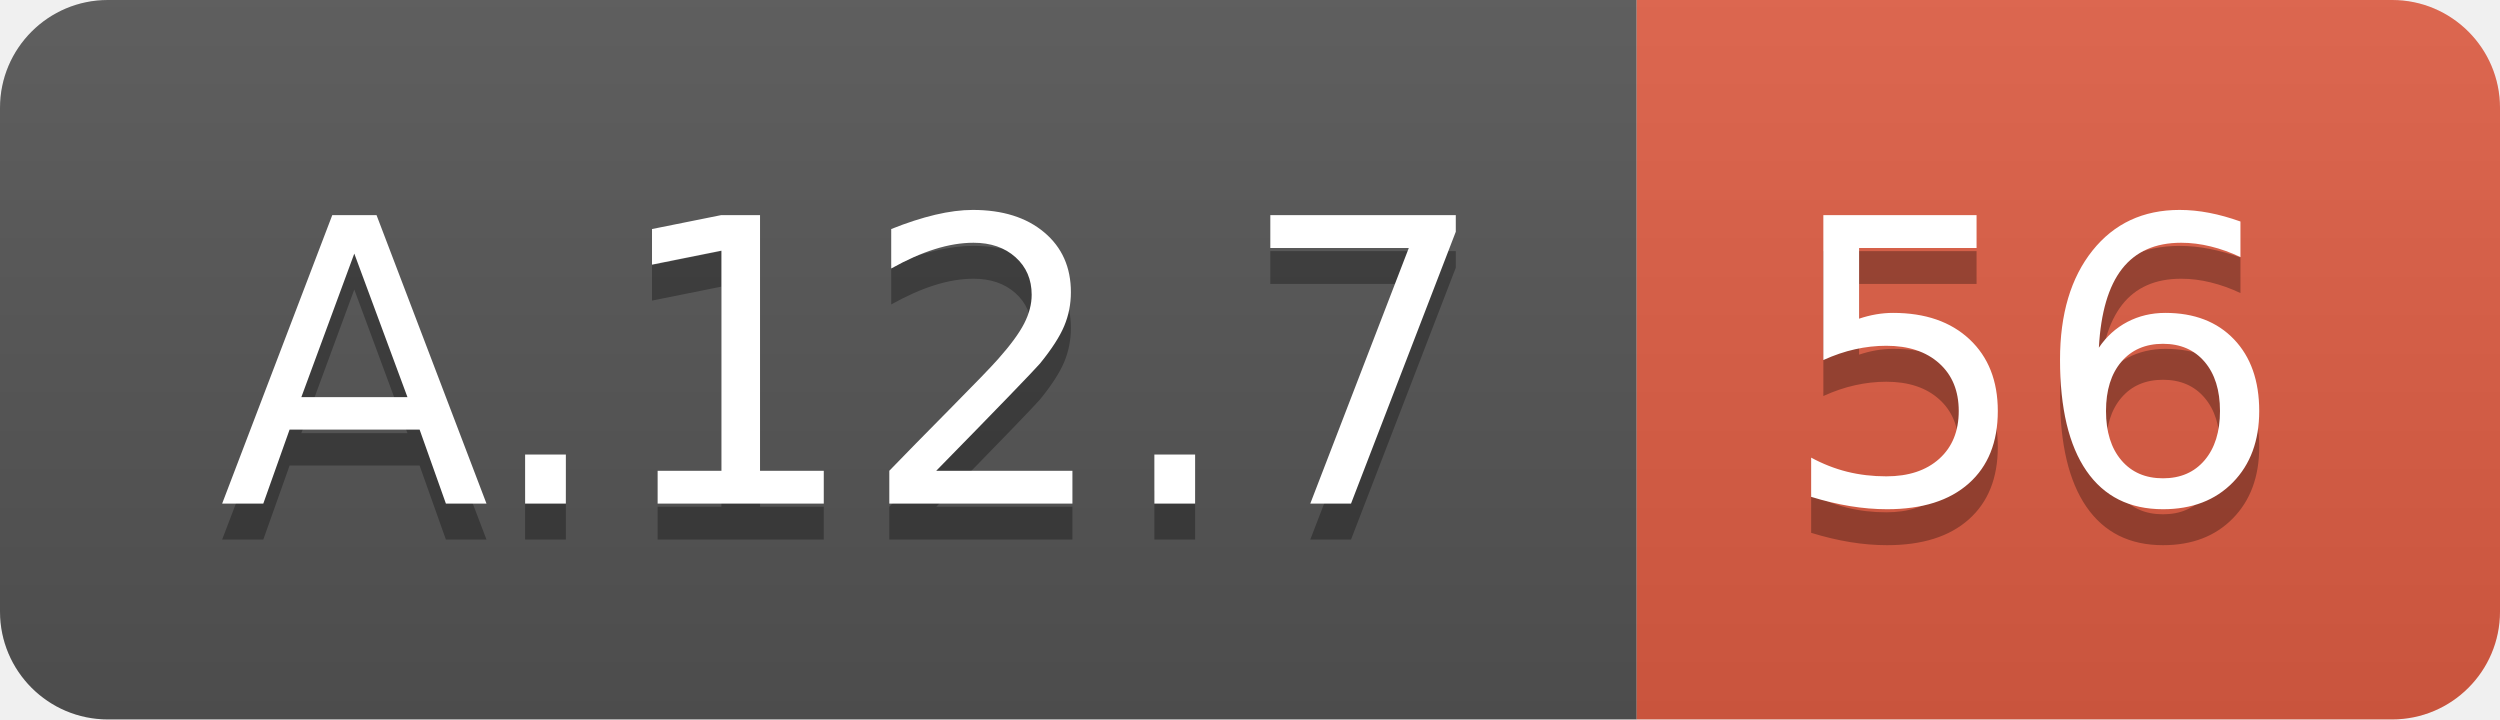
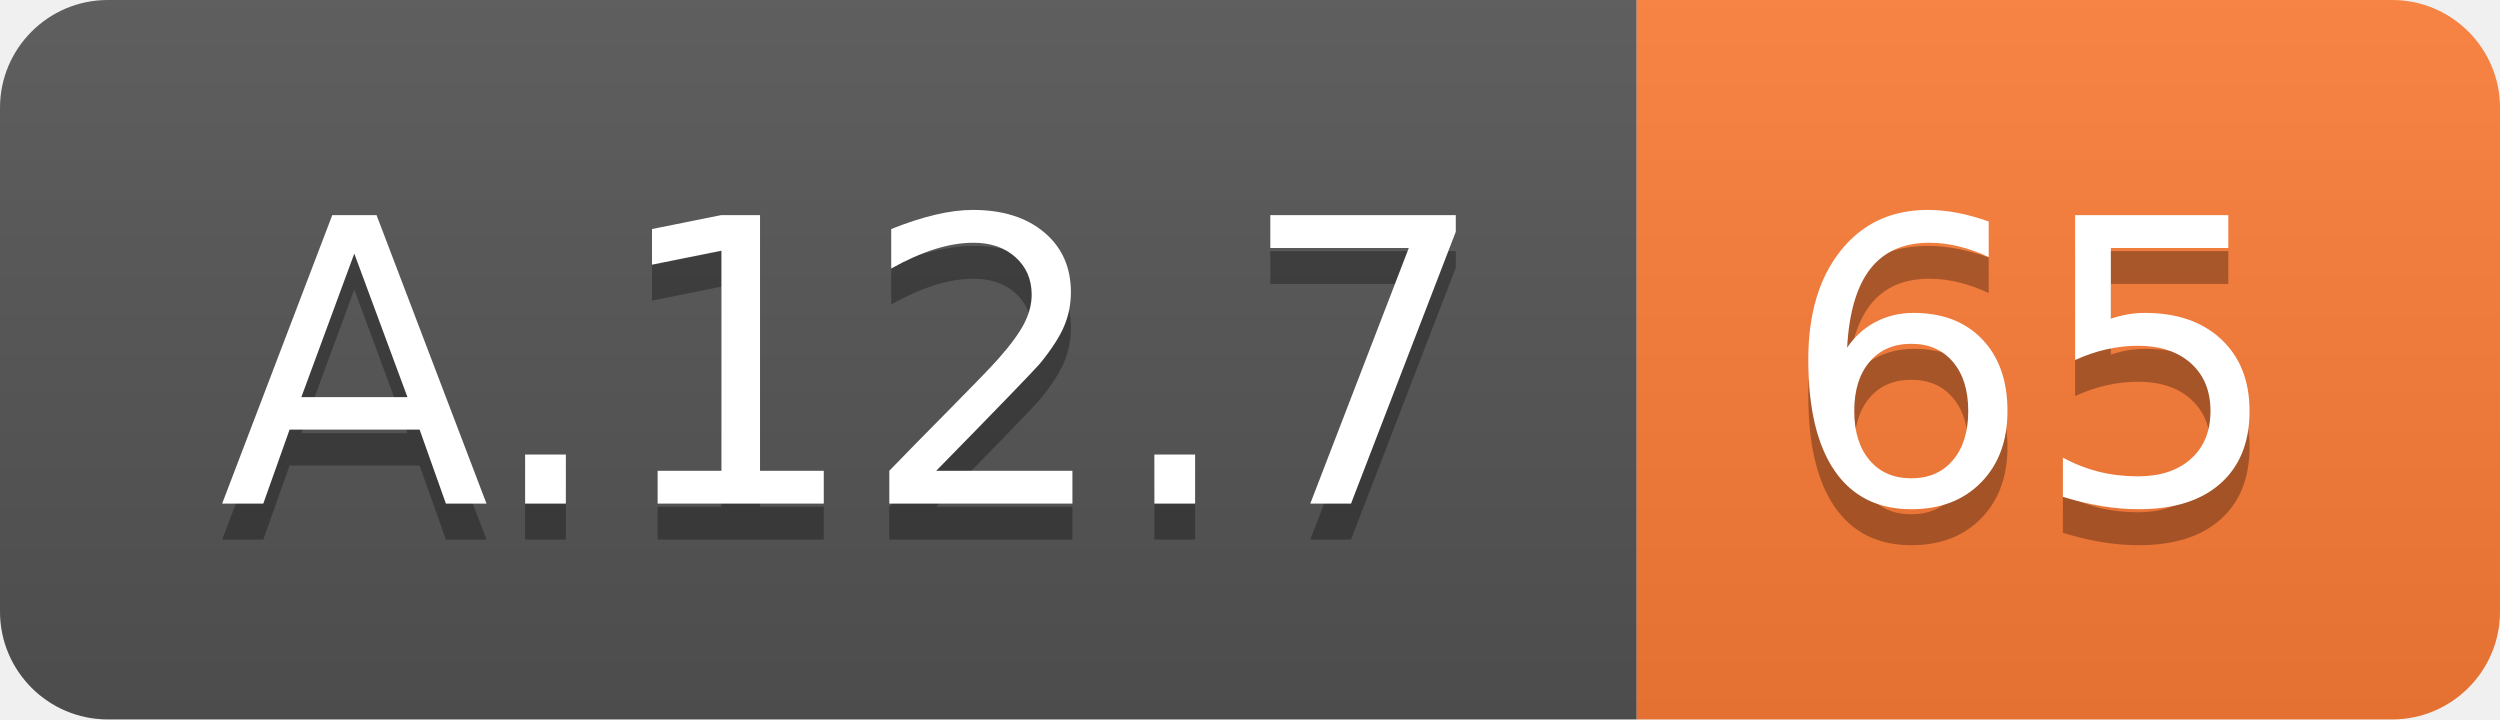
<svg xmlns="http://www.w3.org/2000/svg" width="69.5" height="20">
  <linearGradient id="smooth" x2="0" y2="100%">
    <stop offset="0" stop-color="#bbb" stop-opacity=".1" />
    <stop offset="1" stop-opacity=".1" />
  </linearGradient>
  <clipPath id="round">
    <rect width="69.5" height="20" rx="3" fill="#fff" />
  </clipPath>
  <g clip-path="url(#round)">
    <rect width="45.5" height="20" fill="#555" />
-     <rect x="45.5" width="24.0" height="20" fill="#e05d44" />
+     <rect x="45.5" width="24.0" height="20" fill="#fe7d37" />
    <rect width="69.5" height="20" fill="url(#smooth)" />
  </g>
  <g fill="#fff" text-anchor="middle" font-family="DejaVu Sans,Verdana,Geneva,sans-serif" font-size="110">
    <text x="237.5" y="150" fill="#010101" fill-opacity=".3" transform="scale(0.1)" textLength="355.0" lengthAdjust="spacing">A.12.7</text>
    <text x="237.5" y="140" transform="scale(0.1)" textLength="355.0" lengthAdjust="spacing">A.12.7</text>
-     <text x="565.0" y="150" fill="#010101" fill-opacity=".3" transform="scale(0.1)" textLength="140.0" lengthAdjust="spacing">56</text>
-     <text x="565.0" y="140" transform="scale(0.1)" textLength="140.0" lengthAdjust="spacing">56</text>
+     <text x="565.0" y="150" fill="#010101" fill-opacity=".3" transform="scale(0.1)" textLength="140.0" lengthAdjust="spacing">65</text>
+     <text x="565.0" y="140" transform="scale(0.1)" textLength="140.0" lengthAdjust="spacing">65</text>
  </g>
</svg>
